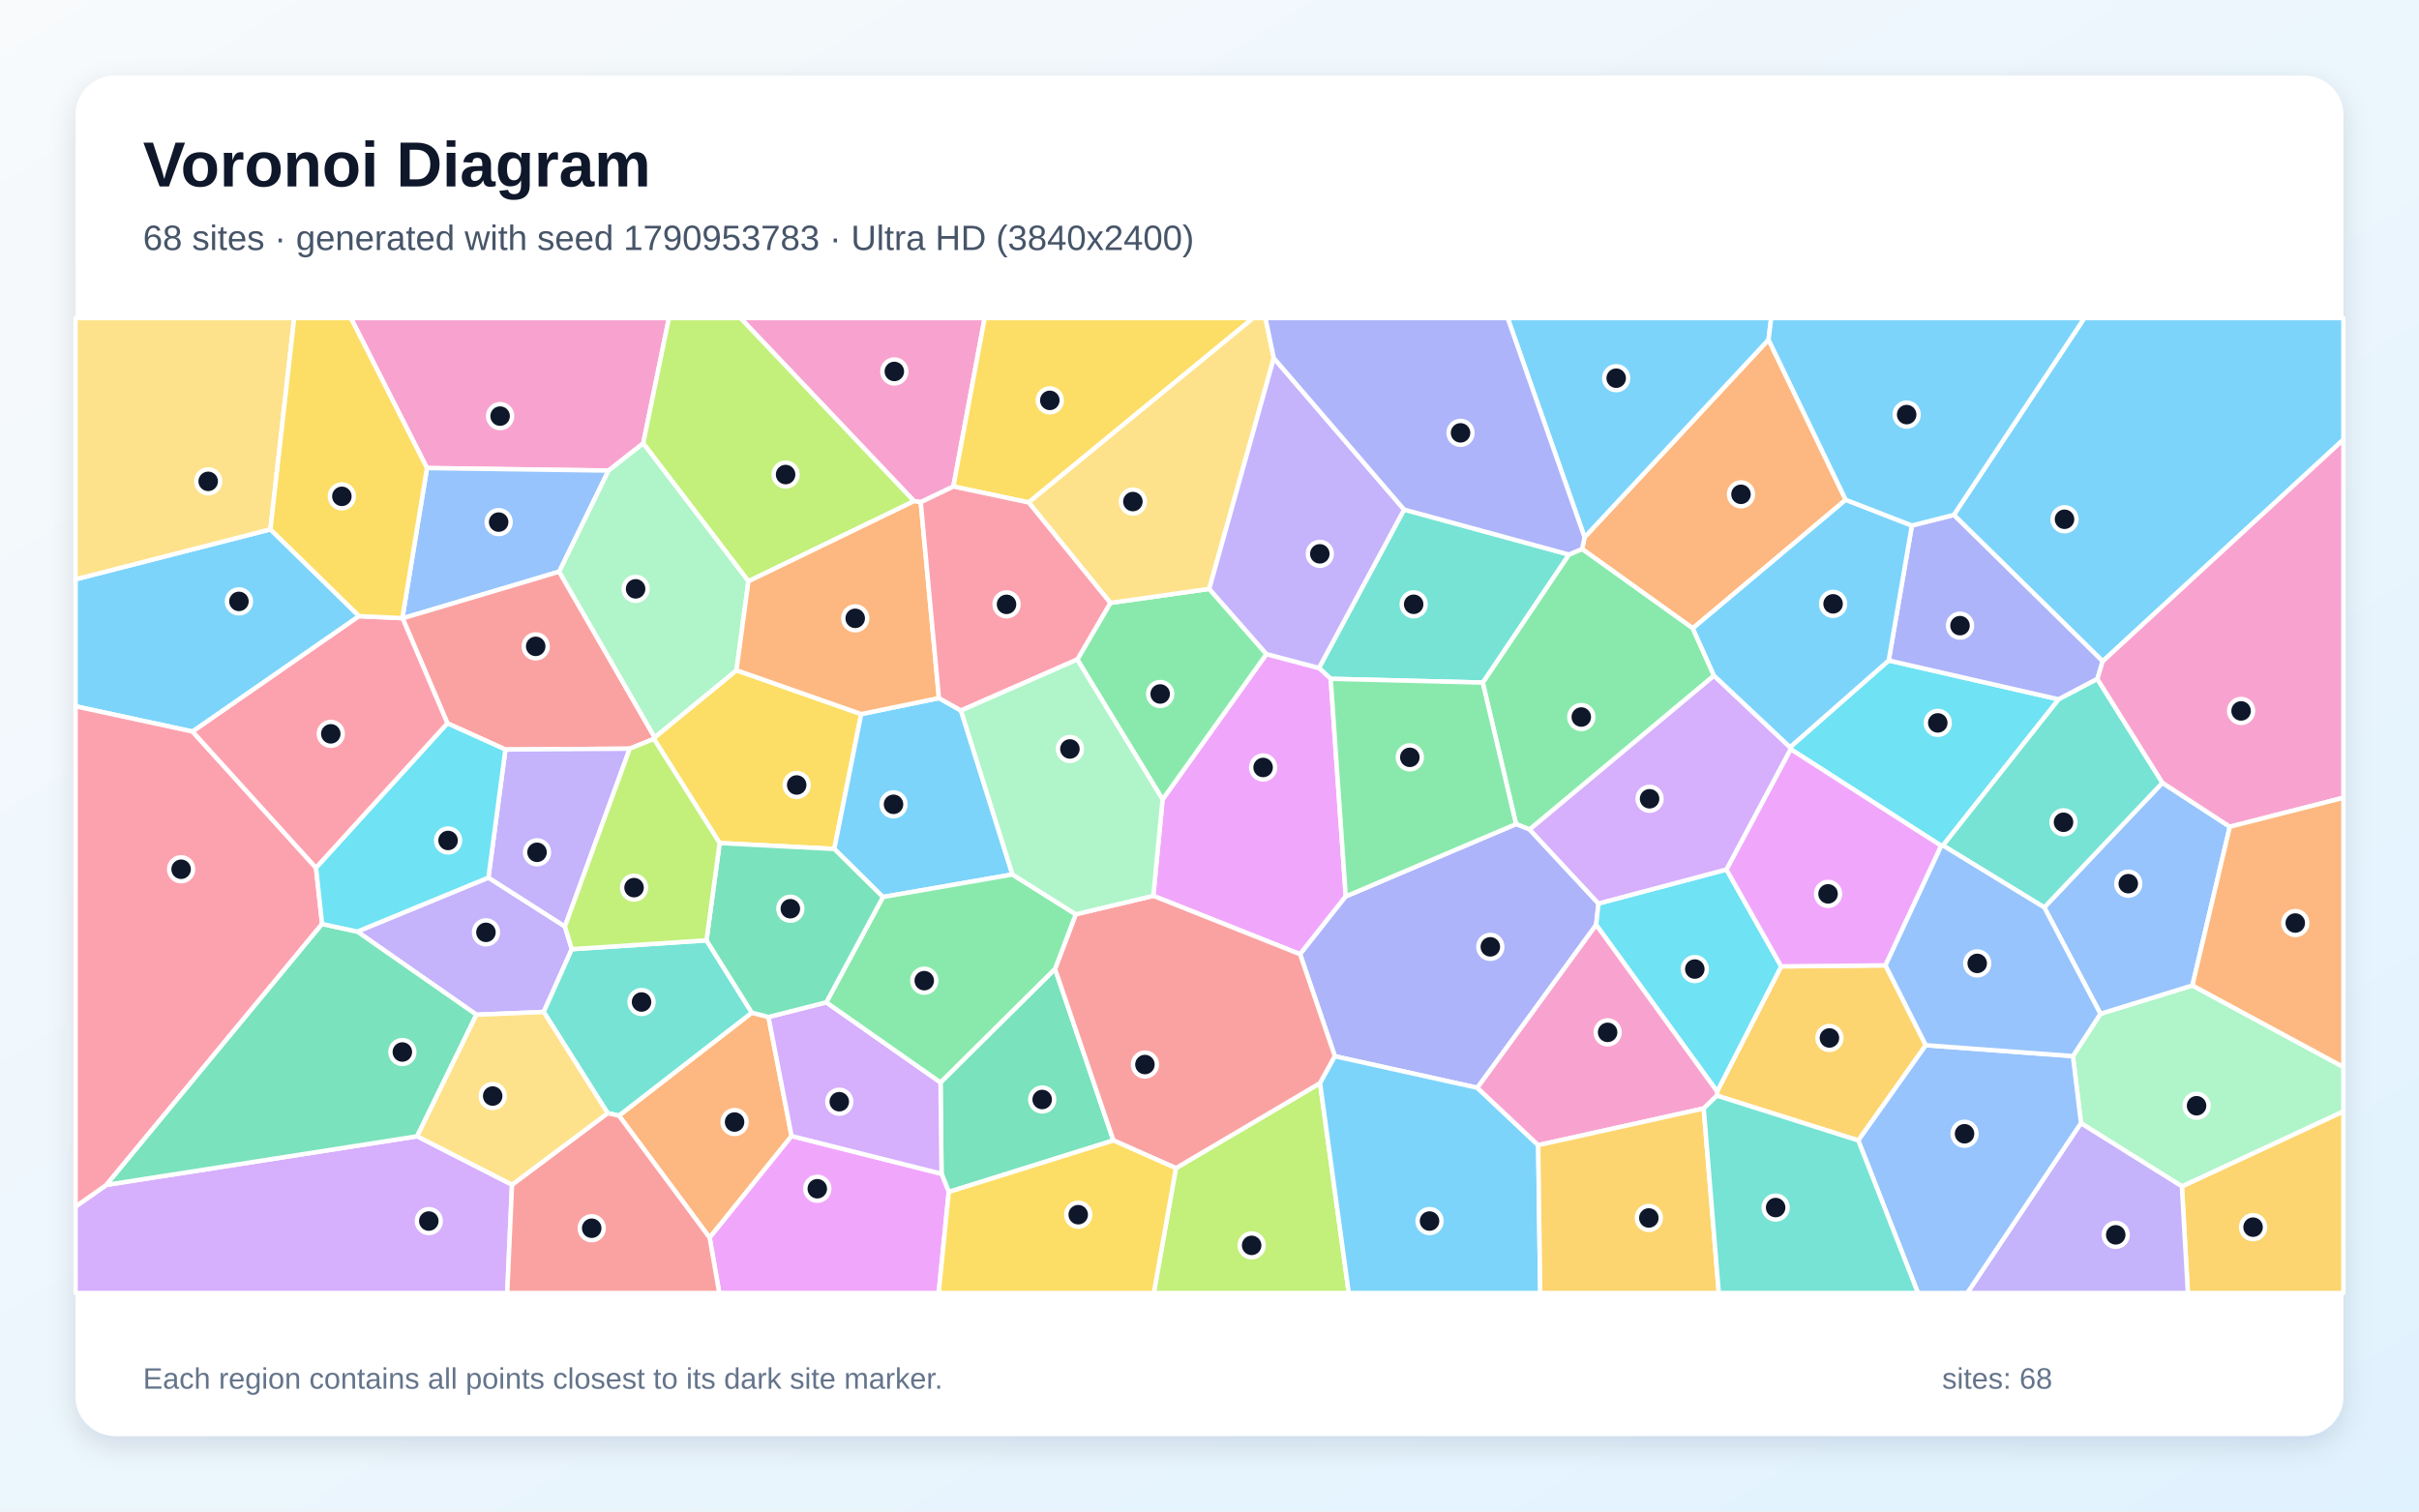
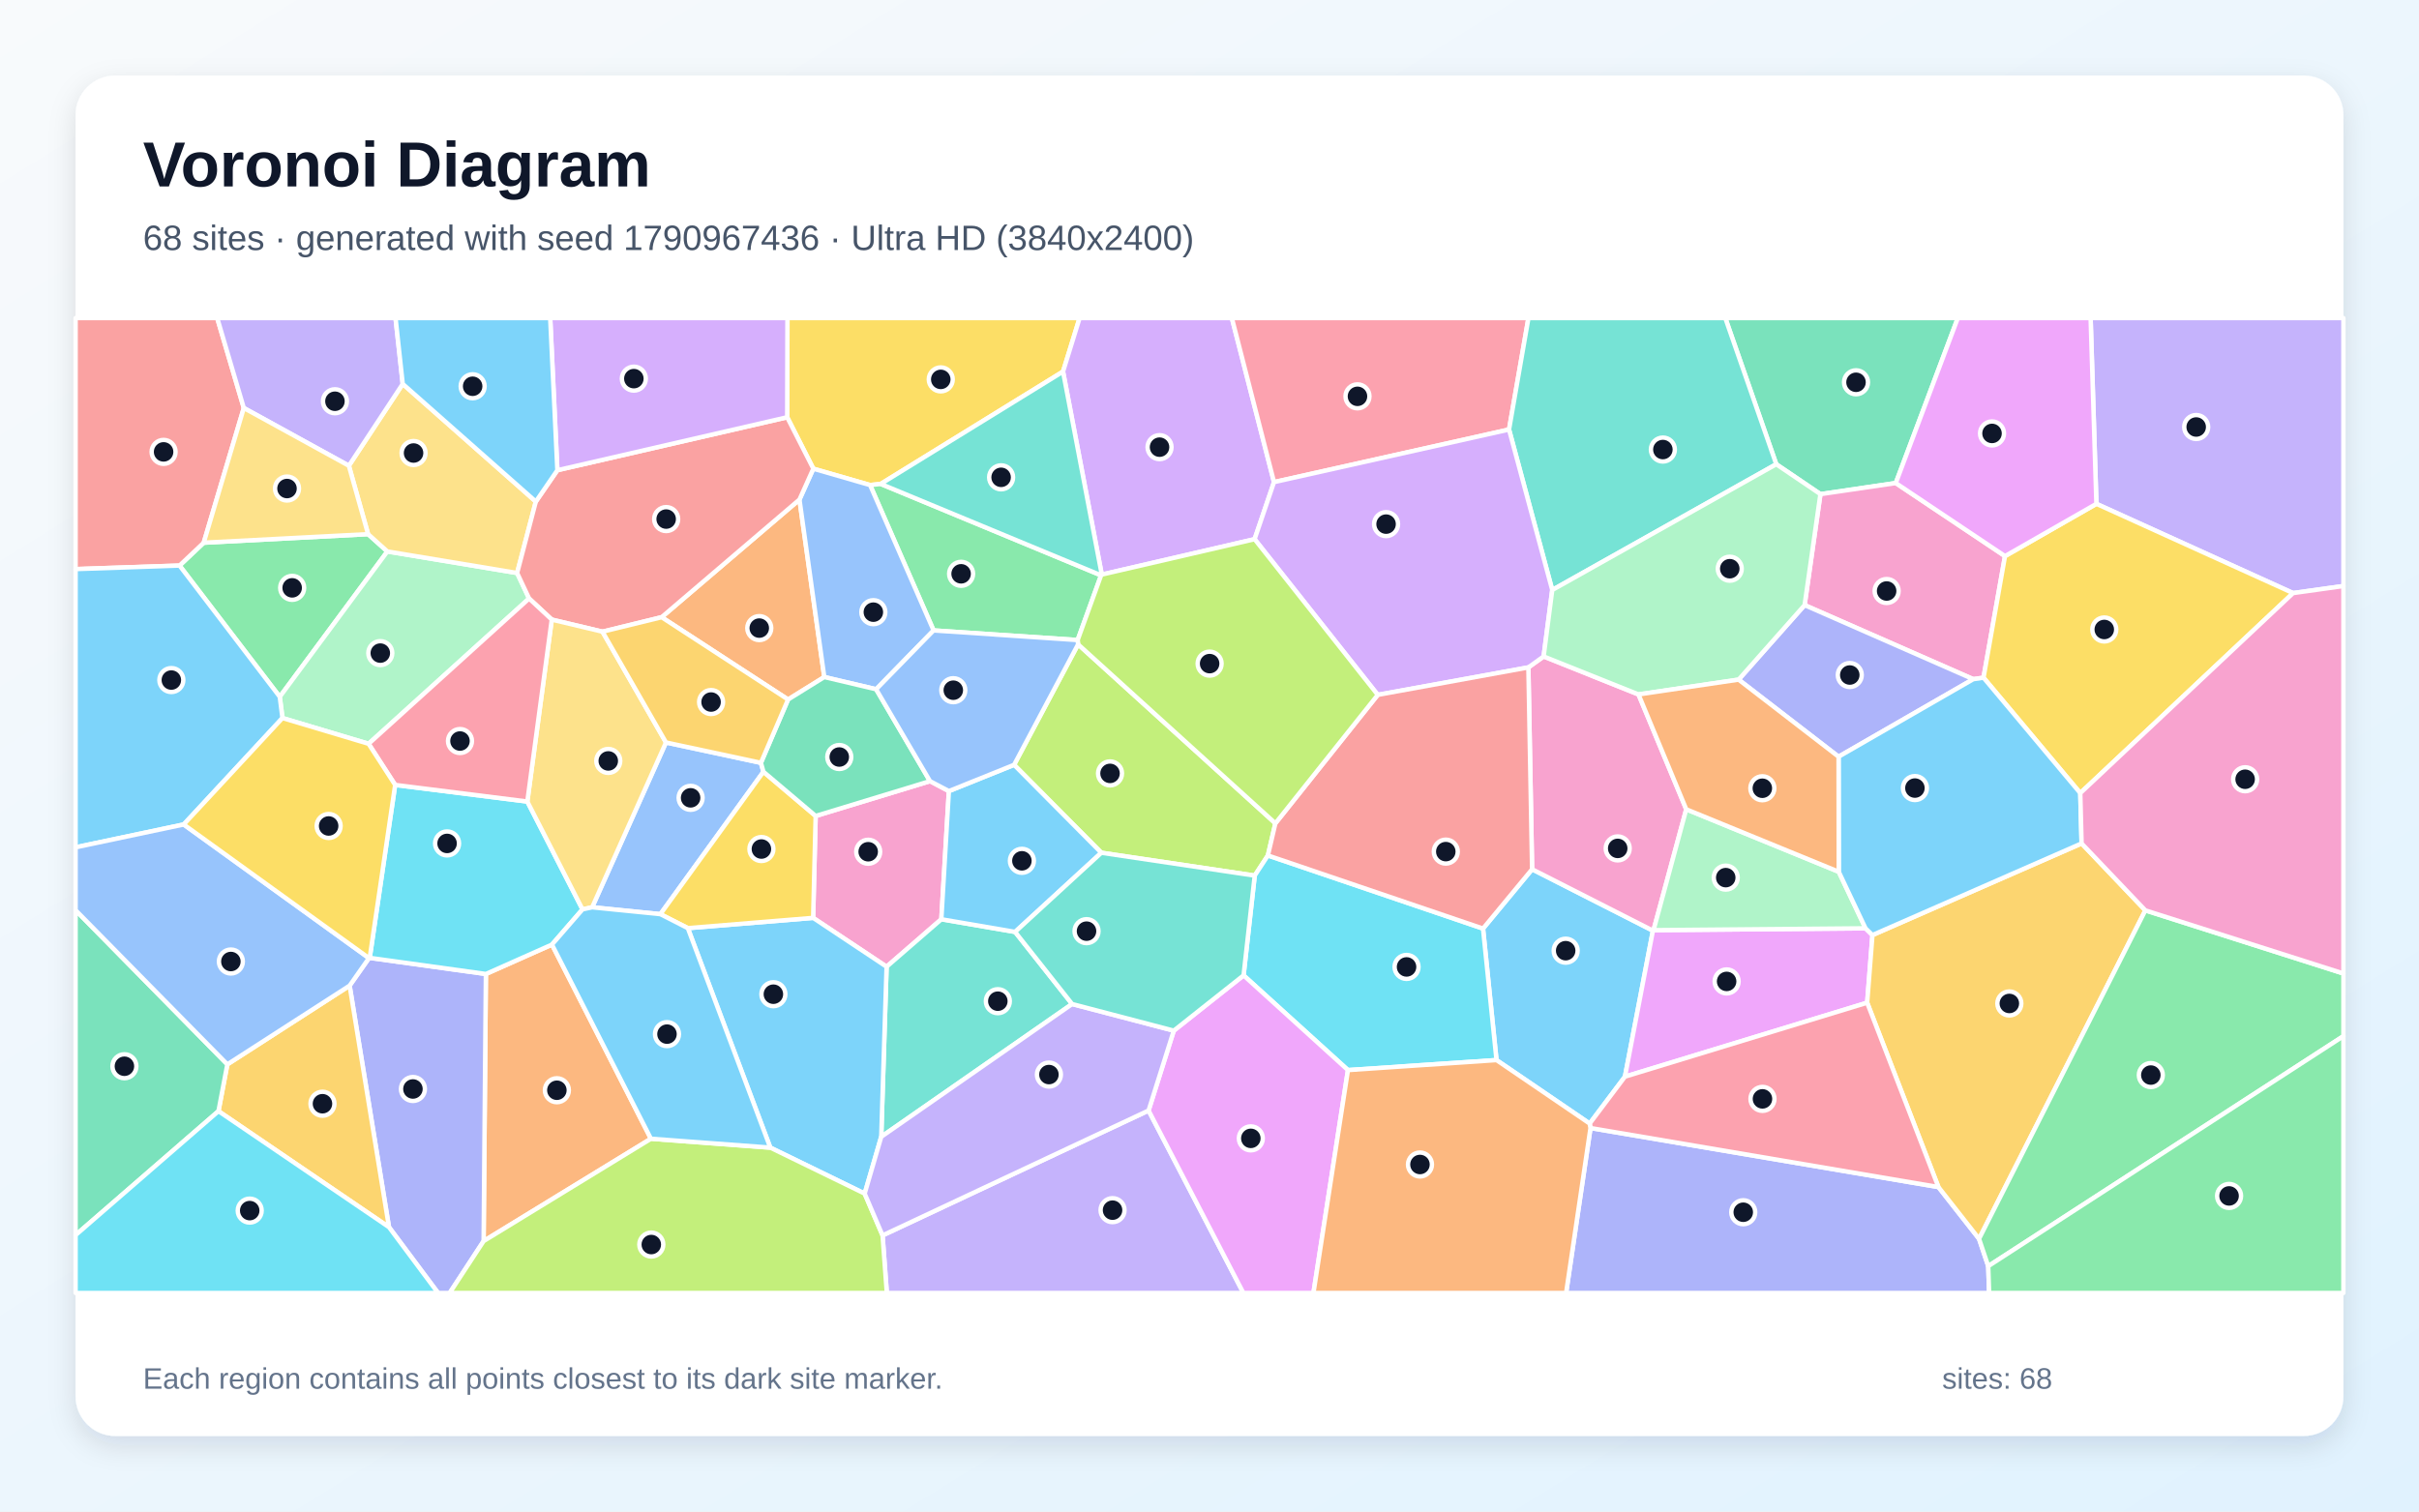
<svg xmlns="http://www.w3.org/2000/svg" width="3840" height="2400" viewBox="0 0 3840 2400" role="img" aria-labelledby="title description">
  <defs>
    <linearGradient id="background" x1="0" y1="0" x2="1" y2="1">
      <stop stop-color="#F8FAFC" />
      <stop offset="1" stop-color="#E0F2FE" />
    </linearGradient>
    <filter id="shadow" x="-5%" y="-5%" width="110%" height="110%">
      <feDropShadow dx="0" dy="15" stdDeviation="22" flood-color="#0F172A" flood-opacity=".12" />
    </filter>
  </defs>
  <rect width="3840" height="2400" fill="url(#background)" />
  <rect x="120" y="120" width="3600" height="2160" rx="63" fill="#FFFFFF" filter="url(#shadow)" />
  <g font-family="Arial, sans-serif">
    <text x="227" y="296" font-size="101" font-weight="700" fill="#0F172A">Voronoi Diagram</text>
-     <text x="227" y="397" font-size="56" fill="#475569">68 sites · generated with seed 1790953783 · Ultra HD (3840x2400)</text>
+     <text x="227" y="397" font-size="56" fill="#475569">68 sites · generated with seed 1790967436 · Ultra HD (3840x2400)</text>
  </g>
  <g stroke="#FFFFFF" stroke-width="7" stroke-linejoin="round">
-     <polygon points="429.3,840.5 570.1,978.3 305.7,1161.6 120.0,1121.5 120.0,919.8" fill="#38BDF8" fill-opacity="0.65" />
-     <polygon points="907.7,1507.1 863.1,1606.8 756.3,1611.2 567.2,1479.2 775.3,1393.5 896.8,1471.0" fill="#A78BFA" fill-opacity="0.65" />
-     <polygon points="1021.1,704.0 966.0,747.2 677.8,743.2 557.0,505.0 1061.9,505.0" fill="#F472B6" fill-opacity="0.65" />
-     <polygon points="2929.9,793.6 2687.2,997.7 2511.4,871.7 2515.4,853.1 2807.4,539.3" fill="#FB923C" fill-opacity="0.65" />
-     <polygon points="1169.1,1064.2 1367.1,1133.8 1324.4,1348.0 1142.4,1338.6 1038.0,1173.2 1039.2,1170.8" fill="#FACC15" fill-opacity="0.65" />
-     <polygon points="2720.9,1072.8 2428.2,1317.1 2406.6,1308.5 2353.7,1083.8 2490.5,880.5 2511.4,871.7 2687.2,997.7" fill="#4ADE80" fill-opacity="0.65" />
-     <polygon points="2228.9,809.1 2490.5,880.5 2353.7,1083.8 2112.4,1077.8 2093.7,1060.6" fill="#2DD4BF" fill-opacity="0.65" />
-     <polygon points="887.7,907.7 639.1,981.8 638.7,981.5 677.8,743.2 966.0,747.2" fill="#60A5FA" fill-opacity="0.65" />
-     <polygon points="2136.3,1423.3 2063.8,1515.1 1830.8,1422.4 1845.5,1269.3 2010.4,1038.5 2093.7,1060.6 2112.4,1077.8" fill="#E879F9" fill-opacity="0.65" />
-     <polygon points="1506.1,1892.6 1494.6,1863.7 1493.0,1718.7 1674.8,1538.4 1767.5,1810.8" fill="#34D399" fill-opacity="0.65" />
-     <polygon points="710.3,1148.6 639.1,981.8 887.7,907.7 1039.2,1170.8 1038.0,1173.2 999.7,1188.8 802.3,1190.1" fill="#F87171" fill-opacity="0.65" />
-     <polygon points="2537.5,1434.6 2533.8,1468.5 2345.2,1727.2 2119.0,1677.1 2063.8,1515.1 2136.3,1423.3 2406.6,1308.5 2428.2,1317.1" fill="#818CF8" fill-opacity="0.65" />
-     <polygon points="3463.6,1883.7 3720.0,1764.6 3720.0,2053.0 3473.1,2053.0" fill="#FBBF24" fill-opacity="0.65" />
-     <polygon points="1866.7,1854.8 2095.5,1719.8 2141.1,2053.0 1831.6,2053.0" fill="#A3E635" fill-opacity="0.65" />
-     <polygon points="120.0,1915.8 168.9,1881.4 662.2,1804.2 812.8,1881.1 805.2,2053.0 120.0,2053.0" fill="#C084FC" fill-opacity="0.65" />
-     <polygon points="511.3,1467.1 168.9,1881.4 120.0,1915.8 120.0,1121.5 305.7,1161.6 501.7,1378.0" fill="#FB7185" fill-opacity="0.65" />
-     <polygon points="2998.2,1048.7 3268.0,1110.4 3084.3,1342.5 3081.6,1343.0 2842.5,1189.5 2841.6,1186.4" fill="#22D3EE" fill-opacity="0.65" />
-     <polygon points="3303.5,1783.5 3290.6,1676.9 3334.3,1609.7 3480.3,1564.7 3720.0,1694.2 3720.0,1764.6 3463.6,1883.7" fill="#86EFAC" fill-opacity="0.65" />
-     <polygon points="429.3,840.5 120.0,919.8 120.0,505.0 467.0,505.0" fill="#FCD34D" fill-opacity="0.65" />
-     <polygon points="1490.5,1108.4 1525.5,1128.2 1607.2,1388.5 1401.6,1424.3 1324.4,1348.0 1367.1,1133.8" fill="#38BDF8" fill-opacity="0.65" />
-     <polygon points="3337.9,1050.0 3101.5,817.6 3308.8,505.0 3720.0,505.0 3720.0,698.0" fill="#38BDF8" fill-opacity="0.65" />
-     <polygon points="802.3,1190.1 999.7,1188.8 896.8,1471.0 775.3,1393.5" fill="#A78BFA" fill-opacity="0.65" />
-     <polygon points="1513.4,772.5 1461.6,797.4 1451.0,795.7 1175.4,505.0 1563.1,505.0" fill="#F472B6" fill-opacity="0.65" />
-     <polygon points="982.5,1771.4 1193.5,1607.9 1219.9,1614.8 1256.6,1803.8 1126.5,1965.2" fill="#FB923C" fill-opacity="0.65" />
-     <polygon points="1632.9,797.8 1513.4,772.5 1563.1,505.0 1989.4,505.0" fill="#FACC15" fill-opacity="0.65" />
-     <polygon points="2010.4,1038.5 1845.5,1269.3 1710.1,1047.2 1762.6,957.3 1919.6,935.0" fill="#4ADE80" fill-opacity="0.65" />
-     <polygon points="1121.5,1493.1 1193.5,1607.9 982.5,1771.4 964.6,1767.5 863.1,1606.8 907.7,1507.1" fill="#2DD4BF" fill-opacity="0.65" />
-     <polygon points="3480.3,1564.7 3334.3,1609.7 3245.1,1440.8 3432.7,1242.9 3539.7,1312.7" fill="#60A5FA" fill-opacity="0.65" />
-     <polygon points="1126.5,1965.2 1256.6,1803.8 1494.6,1863.7 1506.1,1892.6 1490.1,2053.0 1141.8,2053.0" fill="#E879F9" fill-opacity="0.65" />
-     <polygon points="662.2,1804.2 168.9,1881.4 511.3,1467.1 567.2,1479.2 756.3,1611.2" fill="#34D399" fill-opacity="0.65" />
-     <polygon points="2095.5,1719.8 1866.7,1854.8 1767.5,1810.8 1674.8,1538.4 1707.7,1451.7 1830.8,1422.4 2063.8,1515.1 2119.0,1677.1" fill="#F87171" fill-opacity="0.65" />
-     <polygon points="3035.0,834.4 3101.5,817.6 3337.9,1050.0 3329.4,1078.1 3268.0,1110.4 2998.2,1048.7" fill="#818CF8" fill-opacity="0.65" />
-     <polygon points="2725.6,1739.7 2725.8,1733.1 2827.5,1534.4 2993.1,1532.8 3057.1,1659.6 2949.9,1810.8" fill="#FBBF24" fill-opacity="0.65" />
-     <polygon points="1451.0,795.7 1188.1,923.0 1021.1,704.0 1061.9,505.0 1175.4,505.0" fill="#A3E635" fill-opacity="0.65" />
-     <polygon points="1256.6,1803.8 1219.9,1614.8 1311.7,1591.5 1493.0,1718.7 1494.6,1863.7" fill="#C084FC" fill-opacity="0.65" />
-     <polygon points="638.7,981.5 639.1,981.8 710.3,1148.6 501.7,1378.0 305.7,1161.6 570.1,978.3" fill="#FB7185" fill-opacity="0.65" />
-     <polygon points="2533.8,1468.5 2537.5,1434.6 2740.6,1380.6 2827.5,1534.4 2725.8,1733.1" fill="#22D3EE" fill-opacity="0.65" />
-     <polygon points="1188.1,923.0 1169.1,1064.2 1039.2,1170.8 887.7,907.7 966.0,747.2 1021.1,704.0" fill="#86EFAC" fill-opacity="0.65" />
-     <polygon points="2022.1,568.6 1919.6,935.0 1762.6,957.3 1632.9,797.8 1989.4,505.0 2008.8,505.0" fill="#FCD34D" fill-opacity="0.65" />
-     <polygon points="2095.5,1719.8 2119.0,1677.1 2345.2,1727.2 2441.8,1818.3 2445.0,2053.0 2141.1,2053.0" fill="#38BDF8" fill-opacity="0.65" />
-     <polygon points="2807.4,539.3 2515.4,853.1 2393.3,505.0 2811.7,505.0" fill="#38BDF8" fill-opacity="0.65" />
-     <polygon points="2228.9,809.1 2093.7,1060.6 2010.4,1038.5 1919.6,935.0 2022.1,568.6" fill="#A78BFA" fill-opacity="0.65" />
-     <polygon points="2704.5,1760.0 2441.8,1818.3 2345.2,1727.2 2533.8,1468.5 2725.8,1733.1 2725.6,1739.7" fill="#F472B6" fill-opacity="0.65" />
-     <polygon points="1188.1,923.0 1451.0,795.7 1461.6,797.4 1490.5,1108.4 1367.1,1133.8 1169.1,1064.2" fill="#FB923C" fill-opacity="0.65" />
-     <polygon points="1506.1,1892.6 1767.5,1810.8 1866.7,1854.8 1831.6,2053.0 1490.1,2053.0" fill="#FACC15" fill-opacity="0.65" />
-     <polygon points="1311.7,1591.5 1401.6,1424.3 1607.2,1388.5 1707.7,1451.7 1674.8,1538.4 1493.0,1718.7" fill="#4ADE80" fill-opacity="0.65" />
-     <polygon points="3432.7,1242.9 3245.1,1440.8 3084.3,1342.5 3268.0,1110.4 3329.4,1078.1" fill="#2DD4BF" fill-opacity="0.65" />
-     <polygon points="2949.9,1810.8 3057.1,1659.6 3290.6,1676.9 3303.5,1783.5 3123.2,2053.0 3044.6,2053.0" fill="#60A5FA" fill-opacity="0.65" />
-     <polygon points="2993.1,1532.8 2827.5,1534.4 2740.6,1380.6 2842.5,1189.5 3081.6,1343.0" fill="#E879F9" fill-opacity="0.65" />
-     <polygon points="1311.7,1591.5 1219.9,1614.8 1193.5,1607.9 1121.5,1493.1 1142.4,1338.6 1324.4,1348.0 1401.6,1424.3" fill="#34D399" fill-opacity="0.65" />
-     <polygon points="812.8,1881.1 964.6,1767.5 982.5,1771.4 1126.5,1965.2 1141.8,2053.0 805.2,2053.0" fill="#F87171" fill-opacity="0.65" />
-     <polygon points="2490.5,880.5 2228.9,809.1 2022.1,568.6 2008.8,505.0 2393.3,505.0 2515.4,853.1 2511.4,871.7" fill="#818CF8" fill-opacity="0.65" />
-     <polygon points="2441.8,1818.3 2704.5,1760.0 2728.5,2053.0 2445.0,2053.0" fill="#FBBF24" fill-opacity="0.65" />
-     <polygon points="1121.5,1493.1 907.7,1507.1 896.8,1471.0 999.7,1188.8 1038.0,1173.2 1142.4,1338.6" fill="#A3E635" fill-opacity="0.65" />
-     <polygon points="2841.6,1186.4 2842.5,1189.5 2740.6,1380.6 2537.5,1434.6 2428.2,1317.1 2720.9,1072.8" fill="#C084FC" fill-opacity="0.65" />
-     <polygon points="1461.6,797.4 1513.4,772.5 1632.9,797.8 1762.6,957.3 1710.1,1047.2 1525.5,1128.2 1490.5,1108.4" fill="#FB7185" fill-opacity="0.65" />
-     <polygon points="710.3,1148.6 802.3,1190.1 775.3,1393.5 567.2,1479.2 511.3,1467.1 501.7,1378.0" fill="#22D3EE" fill-opacity="0.65" />
-     <polygon points="1707.7,1451.7 1607.2,1388.5 1525.5,1128.2 1710.1,1047.2 1845.5,1269.3 1830.8,1422.4" fill="#86EFAC" fill-opacity="0.65" />
-     <polygon points="964.6,1767.5 812.8,1881.1 662.2,1804.2 756.3,1611.2 863.1,1606.8" fill="#FCD34D" fill-opacity="0.65" />
-     <polygon points="3035.0,834.4 2998.2,1048.7 2841.6,1186.4 2720.9,1072.8 2687.2,997.7 2929.9,793.6" fill="#38BDF8" fill-opacity="0.65" />
-     <polygon points="3101.5,817.6 3035.0,834.4 2929.9,793.6 2807.4,539.3 2811.7,505.0 3308.8,505.0" fill="#38BDF8" fill-opacity="0.65" />
-     <polygon points="3303.5,1783.5 3463.6,1883.7 3473.1,2053.0 3123.2,2053.0" fill="#A78BFA" fill-opacity="0.65" />
-     <polygon points="3539.7,1312.7 3432.7,1242.9 3329.4,1078.1 3337.9,1050.0 3720.0,698.0 3720.0,1266.7" fill="#F472B6" fill-opacity="0.65" />
-     <polygon points="3480.3,1564.7 3539.7,1312.7 3720.0,1266.7 3720.0,1694.2" fill="#FB923C" fill-opacity="0.65" />
-     <polygon points="677.8,743.2 638.7,981.5 570.1,978.3 429.3,840.5 467.0,505.0 557.0,505.0" fill="#FACC15" fill-opacity="0.65" />
-     <polygon points="2136.3,1423.3 2112.4,1077.8 2353.7,1083.8 2406.6,1308.5" fill="#4ADE80" fill-opacity="0.65" />
-     <polygon points="2704.5,1760.0 2725.6,1739.7 2949.9,1810.8 3044.6,2053.0 2728.5,2053.0" fill="#2DD4BF" fill-opacity="0.65" />
-     <polygon points="3057.1,1659.6 2993.1,1532.8 3081.6,1343.0 3084.3,1342.5 3245.1,1440.8 3334.3,1609.7 3290.6,1676.9" fill="#60A5FA" fill-opacity="0.65" />
+     <polygon points="2523.5,1784.0 2375.6,1683.2 2354.2,1474.4 2432.1,1380.2 2623.9,1477.7 2579.5,1709.5" fill="#38BDF8" fill-opacity="0.65" />
+     <polygon points="3640.1,941.7 3327.9,800.0 3318.7,505.0 3720.0,505.0 3720.0,930.5" fill="#A78BFA" fill-opacity="0.65" />
+     <polygon points="1294.8,1295.6 1476.3,1240.3 1506.3,1256.1 1494.3,1459.6 1407.4,1535.0 1290.8,1457.4" fill="#F472B6" fill-opacity="0.65" />
+     <polygon points="1033.3,1808.1 767.7,1970.6 771.3,1546.5 876.2,1499.8" fill="#FB923C" fill-opacity="0.65" />
+     <polygon points="1687.5,590.0 1398.1,768.4 1381.2,770.2 1291.1,744.2 1249.6,662.5 1250.0,505.0 1713.8,505.0" fill="#FACC15" fill-opacity="0.65" />
+     <polygon points="584.3,848.1 614.9,875.6 444.1,1106.4 285.0,898.0 323.4,861.7" fill="#4ADE80" fill-opacity="0.65" />
+     <polygon points="1611.4,1479.7 1701.9,1594.2 1398.9,1805.0 1407.4,1535.0 1494.3,1459.6" fill="#2DD4BF" fill-opacity="0.65" />
+     <polygon points="1207.9,1211.2 1211.9,1225.4 1048.3,1451.5 940.0,1440.6 1057.2,1178.9" fill="#60A5FA" fill-opacity="0.65" />
+     <polygon points="2961.4,1474.0 2972.4,1484.7 2964.0,1592.1 2579.5,1709.5 2623.9,1477.7 2624.9,1476.9" fill="#E879F9" fill-opacity="0.65" />
+     <polygon points="3009.4,767.0 2889.8,784.6 2819.7,737.1 2738.8,505.0 3107.9,505.0" fill="#34D399" fill-opacity="0.65" />
+     <polygon points="387.0,647.8 323.4,861.7 285.0,898.0 120.0,903.6 120.0,505.0 344.8,505.0" fill="#F87171" fill-opacity="0.65" />
+     <polygon points="617.5,1948.5 555.0,1565.0 585.7,1521.3 586.9,1520.9 771.3,1546.5 767.7,1970.6 713.8,2053.0 695.4,2053.0" fill="#818CF8" fill-opacity="0.65" />
+     <polygon points="346.8,1764.3 360.9,1690.0 555.0,1565.0 617.5,1948.5" fill="#FBBF24" fill-opacity="0.65" />
+     <polygon points="1711.4,1023.1 2024.6,1307.3 2012.7,1358.3 1991.8,1390.3 1748.3,1354.0 1609.8,1214.4" fill="#A3E635" fill-opacity="0.65" />
+     <polygon points="2022.4,765.5 1991.6,856.1 1749.0,912.3 1687.5,590.0 1713.8,505.0 1955.5,505.0" fill="#C084FC" fill-opacity="0.65" />
+     <polygon points="2395.5,682.0 2022.4,765.5 1955.5,505.0 2426.3,505.0" fill="#FB7185" fill-opacity="0.65" />
+     <polygon points="2139.8,1699.1 1974.1,1548.7 1991.8,1390.3 2012.7,1358.3 2354.2,1474.4 2375.6,1683.2" fill="#22D3EE" fill-opacity="0.65" />
+     <polygon points="820.9,909.8 839.9,950.3 585.1,1181.0 448.4,1140.1 444.1,1106.4 614.9,875.6" fill="#86EFAC" fill-opacity="0.65" />
+     <polygon points="850.6,796.4 820.9,909.8 614.9,875.6 584.3,848.1 553.8,739.5 639.3,609.6" fill="#FCD34D" fill-opacity="0.65" />
+     <polygon points="1372.6,1895.2 1222.8,1822.2 1091.9,1473.7 1290.8,1457.4 1407.4,1535.0 1398.9,1805.0" fill="#38BDF8" fill-opacity="0.65" />
+     <polygon points="285.0,898.0 444.1,1106.4 448.4,1140.1 291.6,1309.1 120.0,1345.4 120.0,903.6" fill="#38BDF8" fill-opacity="0.65" />
+     <polygon points="1401.0,1961.6 1823.3,1763.3 1973.8,2053.0 1407.8,2053.0" fill="#A78BFA" fill-opacity="0.65" />
+     <polygon points="2426.2,1059.7 2450.4,1042.3 2601.0,1102.6 2676.8,1285.0 2624.9,1476.9 2623.9,1477.7 2432.1,1380.2" fill="#F472B6" fill-opacity="0.65" />
+     <polygon points="1050.3,980.0 1269.1,793.2 1308.5,1075.0 1251.0,1110.7" fill="#FB923C" fill-opacity="0.65" />
+     <polygon points="1091.9,1473.7 1048.3,1451.5 1211.9,1225.4 1294.8,1295.6 1290.8,1457.4" fill="#FACC15" fill-opacity="0.65" />
+     <polygon points="1747.9,913.5 1710.7,1016.3 1482.0,1001.0 1381.2,770.2 1398.1,768.4" fill="#4ADE80" fill-opacity="0.65" />
+     <polygon points="2819.7,737.1 2464.1,936.8 2395.5,682.0 2426.3,505.0 2738.8,505.0" fill="#2DD4BF" fill-opacity="0.65" />
+     <polygon points="1482.0,1001.0 1390.8,1094.4 1308.5,1075.0 1269.1,793.2 1291.1,744.2 1381.2,770.2" fill="#60A5FA" fill-opacity="0.65" />
+     <polygon points="1823.3,1763.3 1863.3,1636.5 1974.1,1548.7 2139.8,1699.1 2085.0,2053.0 1973.8,2053.0" fill="#E879F9" fill-opacity="0.65" />
+     <polygon points="120.0,1961.1 120.0,1445.2 360.9,1690.0 346.8,1764.3" fill="#34D399" fill-opacity="0.65" />
+     <polygon points="884.8,746.6 1249.6,662.5 1291.1,744.2 1269.1,793.2 1050.3,980.0 956.4,1003.0 875.9,983.8 839.9,950.3 820.9,909.8 850.6,796.4" fill="#F87171" fill-opacity="0.65" />
+     <polygon points="2524.8,1791.1 3077.1,1884.8 3141.6,1967.0 3156.2,2010.4 3157.6,2053.0 2486.1,2053.0" fill="#818CF8" fill-opacity="0.65" />
+     <polygon points="3405.6,1445.5 3141.6,1967.0 3077.1,1884.8 2964.0,1592.1 2972.4,1484.7 3304.4,1339.2" fill="#FBBF24" fill-opacity="0.65" />
+     <polygon points="767.7,1970.6 1033.3,1808.1 1222.8,1822.2 1372.6,1895.2 1401.0,1961.6 1407.8,2053.0 713.8,2053.0" fill="#A3E635" fill-opacity="0.65" />
+     <polygon points="2464.1,936.8 2450.4,1042.3 2426.2,1059.7 2187.1,1103.3 1991.6,856.1 2022.4,765.5 2395.5,682.0" fill="#C084FC" fill-opacity="0.65" />
+     <polygon points="3077.1,1884.8 2524.8,1791.1 2523.5,1784.0 2579.5,1709.5 2964.0,1592.1" fill="#FB7185" fill-opacity="0.65" />
+     <polygon points="627.3,1246.3 837.1,1272.7 924.7,1443.9 876.2,1499.8 771.3,1546.5 586.9,1520.9" fill="#22D3EE" fill-opacity="0.65" />
+     <polygon points="2918.9,1384.2 2961.4,1474.0 2624.9,1476.9 2676.8,1285.0" fill="#86EFAC" fill-opacity="0.65" />
+     <polygon points="875.9,983.8 956.4,1003.0 1057.2,1178.9 940.0,1440.6 924.7,1443.9 837.1,1272.7" fill="#FCD34D" fill-opacity="0.65" />
+     <polygon points="1033.3,1808.1 876.2,1499.8 924.7,1443.9 940.0,1440.6 1048.3,1451.5 1091.9,1473.7 1222.8,1822.2" fill="#38BDF8" fill-opacity="0.65" />
+     <polygon points="1609.8,1214.4 1748.3,1354.0 1611.4,1479.7 1494.3,1459.6 1506.3,1256.1" fill="#38BDF8" fill-opacity="0.65" />
+     <polygon points="639.3,609.6 553.8,739.5 387.0,647.8 344.8,505.0 627.9,505.0" fill="#A78BFA" fill-opacity="0.65" />
+     <polygon points="3182.8,883.0 3148.7,1076.0 3132.4,1078.4 2864.7,960.8 2889.8,784.6 3009.4,767.0" fill="#F472B6" fill-opacity="0.65" />
+     <polygon points="2139.8,1699.1 2375.6,1683.2 2523.5,1784.0 2524.8,1791.1 2486.1,2053.0 2085.0,2053.0" fill="#FB923C" fill-opacity="0.65" />
+     <polygon points="3302.3,1259.3 3148.7,1076.0 3182.8,883.0 3327.9,800.0 3640.1,941.7" fill="#FACC15" fill-opacity="0.65" />
+     <polygon points="3156.2,2010.4 3141.6,1967.0 3405.6,1445.5 3720.0,1545.7 3720.0,1645.2" fill="#4ADE80" fill-opacity="0.65" />
+     <polygon points="1749.0,912.3 1747.9,913.5 1398.1,768.4 1687.5,590.0" fill="#2DD4BF" fill-opacity="0.65" />
+     <polygon points="360.9,1690.0 120.0,1445.2 120.0,1345.4 291.6,1309.1 585.7,1521.3 555.0,1565.0" fill="#60A5FA" fill-opacity="0.65" />
+     <polygon points="3327.9,800.0 3182.8,883.0 3009.4,767.0 3107.9,505.0 3318.7,505.0" fill="#E879F9" fill-opacity="0.65" />
+     <polygon points="1390.8,1094.4 1476.3,1240.3 1294.8,1295.6 1211.9,1225.4 1207.9,1211.2 1251.0,1110.7 1308.5,1075.0" fill="#34D399" fill-opacity="0.65" />
+     <polygon points="2012.7,1358.3 2024.6,1307.3 2187.1,1103.3 2426.2,1059.7 2432.1,1380.2 2354.2,1474.4" fill="#F87171" fill-opacity="0.65" />
+     <polygon points="2759.9,1079.1 2864.7,960.8 3132.4,1078.4 2918.6,1201.5" fill="#818CF8" fill-opacity="0.65" />
+     <polygon points="1207.9,1211.2 1057.2,1178.9 956.4,1003.0 1050.3,980.0 1251.0,1110.7" fill="#FBBF24" fill-opacity="0.65" />
+     <polygon points="2187.1,1103.3 2024.6,1307.3 1711.4,1023.1 1710.7,1016.3 1747.9,913.5 1749.0,912.3 1991.6,856.1" fill="#A3E635" fill-opacity="0.65" />
+     <polygon points="1249.6,662.5 884.8,746.6 873.4,505.0 1250.0,505.0" fill="#C084FC" fill-opacity="0.65" />
+     <polygon points="837.1,1272.7 627.3,1246.3 585.1,1181.0 839.9,950.3 875.9,983.8" fill="#FB7185" fill-opacity="0.65" />
+     <polygon points="120.0,1961.1 346.8,1764.3 617.5,1948.5 695.4,2053.0 120.0,2053.0" fill="#22D3EE" fill-opacity="0.65" />
+     <polygon points="2864.7,960.8 2759.9,1079.1 2601.0,1102.6 2450.4,1042.3 2464.1,936.8 2819.7,737.1 2889.8,784.6" fill="#86EFAC" fill-opacity="0.65" />
+     <polygon points="553.8,739.5 584.3,848.1 323.4,861.7 387.0,647.8" fill="#FCD34D" fill-opacity="0.65" />
+     <polygon points="884.8,746.6 850.6,796.4 639.3,609.6 627.9,505.0 873.4,505.0" fill="#38BDF8" fill-opacity="0.65" />
+     <polygon points="3302.3,1259.3 3304.4,1339.2 2972.4,1484.7 2961.4,1474.0 2918.9,1384.2 2918.6,1201.5 3132.4,1078.4 3148.7,1076.0" fill="#38BDF8" fill-opacity="0.65" />
+     <polygon points="1863.3,1636.5 1823.3,1763.3 1401.0,1961.6 1372.6,1895.2 1398.9,1805.0 1701.9,1594.2" fill="#A78BFA" fill-opacity="0.65" />
+     <polygon points="3405.6,1445.5 3304.4,1339.2 3302.3,1259.3 3640.1,941.7 3720.0,930.5 3720.0,1545.7" fill="#F472B6" fill-opacity="0.65" />
+     <polygon points="2759.9,1079.1 2918.6,1201.5 2918.9,1384.2 2676.8,1285.0 2601.0,1102.6" fill="#FB923C" fill-opacity="0.65" />
+     <polygon points="291.6,1309.1 448.4,1140.1 585.1,1181.0 627.3,1246.3 586.9,1520.9 585.7,1521.3" fill="#FACC15" fill-opacity="0.65" />
+     <polygon points="3156.2,2010.4 3720.0,1645.2 3720.0,2053.0 3157.6,2053.0" fill="#4ADE80" fill-opacity="0.65" />
+     <polygon points="1974.1,1548.7 1863.3,1636.5 1701.9,1594.2 1611.4,1479.7 1748.3,1354.0 1991.8,1390.3" fill="#2DD4BF" fill-opacity="0.65" />
+     <polygon points="1390.8,1094.4 1482.0,1001.0 1710.7,1016.3 1711.4,1023.1 1609.8,1214.4 1506.3,1256.1 1476.3,1240.3" fill="#60A5FA" fill-opacity="0.65" />
  </g>
  <g>
-     <circle cx="379.3" cy="954.9" r="19" fill="#0F172A" stroke="#FFFFFF" stroke-width="7" />
-     <circle cx="771.4" cy="1480.4" r="19" fill="#0F172A" stroke="#FFFFFF" stroke-width="7" />
-     <circle cx="793.9" cy="660.7" r="19" fill="#0F172A" stroke="#FFFFFF" stroke-width="7" />
-     <circle cx="2763.7" cy="784.9" r="19" fill="#0F172A" stroke="#FFFFFF" stroke-width="7" />
-     <circle cx="1264.7" cy="1246.4" r="19" fill="#0F172A" stroke="#FFFFFF" stroke-width="7" />
-     <circle cx="2510.2" cy="1138.5" r="19" fill="#0F172A" stroke="#FFFFFF" stroke-width="7" />
-     <circle cx="2244.1" cy="959.5" r="19" fill="#0F172A" stroke="#FFFFFF" stroke-width="7" />
-     <circle cx="791.6" cy="829.0" r="19" fill="#0F172A" stroke="#FFFFFF" stroke-width="7" />
-     <circle cx="2005.1" cy="1218.6" r="19" fill="#0F172A" stroke="#FFFFFF" stroke-width="7" />
-     <circle cx="1654.4" cy="1745.8" r="19" fill="#0F172A" stroke="#FFFFFF" stroke-width="7" />
-     <circle cx="850.4" cy="1026.3" r="19" fill="#0F172A" stroke="#FFFFFF" stroke-width="7" />
-     <circle cx="2365.8" cy="1503.4" r="19" fill="#0F172A" stroke="#FFFFFF" stroke-width="7" />
-     <circle cx="3576.6" cy="1948.5" r="19" fill="#0F172A" stroke="#FFFFFF" stroke-width="7" />
-     <circle cx="1986.9" cy="1977.4" r="19" fill="#0F172A" stroke="#FFFFFF" stroke-width="7" />
-     <circle cx="680.7" cy="1938.8" r="19" fill="#0F172A" stroke="#FFFFFF" stroke-width="7" />
-     <circle cx="287.5" cy="1380.2" r="19" fill="#0F172A" stroke="#FFFFFF" stroke-width="7" />
-     <circle cx="3076.1" cy="1147.8" r="19" fill="#0F172A" stroke="#FFFFFF" stroke-width="7" />
-     <circle cx="3486.9" cy="1755.7" r="19" fill="#0F172A" stroke="#FFFFFF" stroke-width="7" />
-     <circle cx="330.5" cy="764.3" r="19" fill="#0F172A" stroke="#FFFFFF" stroke-width="7" />
-     <circle cx="1418.4" cy="1277.1" r="19" fill="#0F172A" stroke="#FFFFFF" stroke-width="7" />
-     <circle cx="3277.3" cy="824.5" r="19" fill="#0F172A" stroke="#FFFFFF" stroke-width="7" />
-     <circle cx="852.5" cy="1353.3" r="19" fill="#0F172A" stroke="#FFFFFF" stroke-width="7" />
-     <circle cx="1419.7" cy="589.8" r="19" fill="#0F172A" stroke="#FFFFFF" stroke-width="7" />
-     <circle cx="1166.1" cy="1781.6" r="19" fill="#0F172A" stroke="#FFFFFF" stroke-width="7" />
-     <circle cx="1666.5" cy="635.7" r="19" fill="#0F172A" stroke="#FFFFFF" stroke-width="7" />
-     <circle cx="1841.7" cy="1101.9" r="19" fill="#0F172A" stroke="#FFFFFF" stroke-width="7" />
-     <circle cx="1018.4" cy="1591.0" r="19" fill="#0F172A" stroke="#FFFFFF" stroke-width="7" />
-     <circle cx="3378.5" cy="1403.1" r="19" fill="#0F172A" stroke="#FFFFFF" stroke-width="7" />
-     <circle cx="1297.4" cy="1887.5" r="19" fill="#0F172A" stroke="#FFFFFF" stroke-width="7" />
-     <circle cx="638.7" cy="1670.4" r="19" fill="#0F172A" stroke="#FFFFFF" stroke-width="7" />
-     <circle cx="1817.5" cy="1690.3" r="19" fill="#0F172A" stroke="#FFFFFF" stroke-width="7" />
-     <circle cx="3111.4" cy="993.4" r="19" fill="#0F172A" stroke="#FFFFFF" stroke-width="7" />
-     <circle cx="2904.1" cy="1648.1" r="19" fill="#0F172A" stroke="#FFFFFF" stroke-width="7" />
-     <circle cx="1247.1" cy="753.5" r="19" fill="#0F172A" stroke="#FFFFFF" stroke-width="7" />
-     <circle cx="1332.3" cy="1749.3" r="19" fill="#0F172A" stroke="#FFFFFF" stroke-width="7" />
-     <circle cx="525.1" cy="1165.2" r="19" fill="#0F172A" stroke="#FFFFFF" stroke-width="7" />
-     <circle cx="2690.4" cy="1538.7" r="19" fill="#0F172A" stroke="#FFFFFF" stroke-width="7" />
-     <circle cx="1009.0" cy="935.0" r="19" fill="#0F172A" stroke="#FFFFFF" stroke-width="7" />
-     <circle cx="1798.4" cy="796.4" r="19" fill="#0F172A" stroke="#FFFFFF" stroke-width="7" />
-     <circle cx="2269.3" cy="1938.8" r="19" fill="#0F172A" stroke="#FFFFFF" stroke-width="7" />
-     <circle cx="2565.6" cy="600.5" r="19" fill="#0F172A" stroke="#FFFFFF" stroke-width="7" />
-     <circle cx="2095.1" cy="879.4" r="19" fill="#0F172A" stroke="#FFFFFF" stroke-width="7" />
-     <circle cx="2552.0" cy="1639.2" r="19" fill="#0F172A" stroke="#FFFFFF" stroke-width="7" />
-     <circle cx="1357.6" cy="981.8" r="19" fill="#0F172A" stroke="#FFFFFF" stroke-width="7" />
-     <circle cx="1711.6" cy="1928.7" r="19" fill="#0F172A" stroke="#FFFFFF" stroke-width="7" />
-     <circle cx="1467.2" cy="1557.1" r="19" fill="#0F172A" stroke="#FFFFFF" stroke-width="7" />
-     <circle cx="3275.7" cy="1305.6" r="19" fill="#0F172A" stroke="#FFFFFF" stroke-width="7" />
-     <circle cx="3118.6" cy="1800.2" r="19" fill="#0F172A" stroke="#FFFFFF" stroke-width="7" />
-     <circle cx="2901.9" cy="1419.3" r="19" fill="#0F172A" stroke="#FFFFFF" stroke-width="7" />
-     <circle cx="1254.6" cy="1442.9" r="19" fill="#0F172A" stroke="#FFFFFF" stroke-width="7" />
-     <circle cx="939.3" cy="1950.2" r="19" fill="#0F172A" stroke="#FFFFFF" stroke-width="7" />
-     <circle cx="2318.5" cy="687.3" r="19" fill="#0F172A" stroke="#FFFFFF" stroke-width="7" />
-     <circle cx="2617.4" cy="1933.9" r="19" fill="#0F172A" stroke="#FFFFFF" stroke-width="7" />
-     <circle cx="1006.5" cy="1409.4" r="19" fill="#0F172A" stroke="#FFFFFF" stroke-width="7" />
-     <circle cx="2618.6" cy="1268.3" r="19" fill="#0F172A" stroke="#FFFFFF" stroke-width="7" />
-     <circle cx="1597.8" cy="959.6" r="19" fill="#0F172A" stroke="#FFFFFF" stroke-width="7" />
-     <circle cx="711.3" cy="1334.5" r="19" fill="#0F172A" stroke="#FFFFFF" stroke-width="7" />
-     <circle cx="1698.4" cy="1189.2" r="19" fill="#0F172A" stroke="#FFFFFF" stroke-width="7" />
-     <circle cx="782.1" cy="1740.3" r="19" fill="#0F172A" stroke="#FFFFFF" stroke-width="7" />
-     <circle cx="2909.9" cy="958.8" r="19" fill="#0F172A" stroke="#FFFFFF" stroke-width="7" />
-     <circle cx="3026.7" cy="658.3" r="19" fill="#0F172A" stroke="#FFFFFF" stroke-width="7" />
-     <circle cx="3358.6" cy="1960.7" r="19" fill="#0F172A" stroke="#FFFFFF" stroke-width="7" />
-     <circle cx="3557.6" cy="1128.8" r="19" fill="#0F172A" stroke="#FFFFFF" stroke-width="7" />
-     <circle cx="3643.6" cy="1465.6" r="19" fill="#0F172A" stroke="#FFFFFF" stroke-width="7" />
-     <circle cx="542.7" cy="788.1" r="19" fill="#0F172A" stroke="#FFFFFF" stroke-width="7" />
-     <circle cx="2238.0" cy="1202.5" r="19" fill="#0F172A" stroke="#FFFFFF" stroke-width="7" />
-     <circle cx="2818.7" cy="1917.4" r="19" fill="#0F172A" stroke="#FFFFFF" stroke-width="7" />
-     <circle cx="3138.7" cy="1529.7" r="19" fill="#0F172A" stroke="#FFFFFF" stroke-width="7" />
+     <circle cx="2485.4" cy="1509.5" r="19" fill="#0F172A" stroke="#FFFFFF" stroke-width="7" />
+     <circle cx="3486.3" cy="678.0" r="19" fill="#0F172A" stroke="#FFFFFF" stroke-width="7" />
+     <circle cx="1378.2" cy="1352.4" r="19" fill="#0F172A" stroke="#FFFFFF" stroke-width="7" />
+     <circle cx="884.0" cy="1731.1" r="19" fill="#0F172A" stroke="#FFFFFF" stroke-width="7" />
+     <circle cx="1493.4" cy="602.4" r="19" fill="#0F172A" stroke="#FFFFFF" stroke-width="7" />
+     <circle cx="463.8" cy="933.4" r="19" fill="#0F172A" stroke="#FFFFFF" stroke-width="7" />
+     <circle cx="1584.0" cy="1589.7" r="19" fill="#0F172A" stroke="#FFFFFF" stroke-width="7" />
+     <circle cx="1096.3" cy="1266.8" r="19" fill="#0F172A" stroke="#FFFFFF" stroke-width="7" />
+     <circle cx="2740.9" cy="1558.3" r="19" fill="#0F172A" stroke="#FFFFFF" stroke-width="7" />
+     <circle cx="2946.3" cy="607.0" r="19" fill="#0F172A" stroke="#FFFFFF" stroke-width="7" />
+     <circle cx="259.7" cy="717.5" r="19" fill="#0F172A" stroke="#FFFFFF" stroke-width="7" />
+     <circle cx="655.5" cy="1729.1" r="19" fill="#0F172A" stroke="#FFFFFF" stroke-width="7" />
+     <circle cx="511.9" cy="1752.5" r="19" fill="#0F172A" stroke="#FFFFFF" stroke-width="7" />
+     <circle cx="1762.1" cy="1228.0" r="19" fill="#0F172A" stroke="#FFFFFF" stroke-width="7" />
+     <circle cx="1840.7" cy="710.0" r="19" fill="#0F172A" stroke="#FFFFFF" stroke-width="7" />
+     <circle cx="2154.9" cy="629.3" r="19" fill="#0F172A" stroke="#FFFFFF" stroke-width="7" />
+     <circle cx="2232.8" cy="1535.3" r="19" fill="#0F172A" stroke="#FFFFFF" stroke-width="7" />
+     <circle cx="603.7" cy="1037.0" r="19" fill="#0F172A" stroke="#FFFFFF" stroke-width="7" />
+     <circle cx="656.5" cy="719.3" r="19" fill="#0F172A" stroke="#FFFFFF" stroke-width="7" />
+     <circle cx="1227.7" cy="1578.6" r="19" fill="#0F172A" stroke="#FFFFFF" stroke-width="7" />
+     <circle cx="272.0" cy="1079.8" r="19" fill="#0F172A" stroke="#FFFFFF" stroke-width="7" />
+     <circle cx="1766.1" cy="1921.5" r="19" fill="#0F172A" stroke="#FFFFFF" stroke-width="7" />
+     <circle cx="2568.0" cy="1347.1" r="19" fill="#0F172A" stroke="#FFFFFF" stroke-width="7" />
+     <circle cx="1205.3" cy="997.3" r="19" fill="#0F172A" stroke="#FFFFFF" stroke-width="7" />
+     <circle cx="1208.7" cy="1348.1" r="19" fill="#0F172A" stroke="#FFFFFF" stroke-width="7" />
+     <circle cx="1525.7" cy="911.1" r="19" fill="#0F172A" stroke="#FFFFFF" stroke-width="7" />
+     <circle cx="2639.7" cy="713.8" r="19" fill="#0F172A" stroke="#FFFFFF" stroke-width="7" />
+     <circle cx="1386.4" cy="972.0" r="19" fill="#0F172A" stroke="#FFFFFF" stroke-width="7" />
+     <circle cx="1985.6" cy="1807.5" r="19" fill="#0F172A" stroke="#FFFFFF" stroke-width="7" />
+     <circle cx="197.5" cy="1693.0" r="19" fill="#0F172A" stroke="#FFFFFF" stroke-width="7" />
+     <circle cx="1057.5" cy="824.2" r="19" fill="#0F172A" stroke="#FFFFFF" stroke-width="7" />
+     <circle cx="2767.3" cy="1924.8" r="19" fill="#0F172A" stroke="#FFFFFF" stroke-width="7" />
+     <circle cx="3189.7" cy="1593.3" r="19" fill="#0F172A" stroke="#FFFFFF" stroke-width="7" />
+     <circle cx="1033.9" cy="1976.1" r="19" fill="#0F172A" stroke="#FFFFFF" stroke-width="7" />
+     <circle cx="2200.3" cy="832.2" r="19" fill="#0F172A" stroke="#FFFFFF" stroke-width="7" />
+     <circle cx="2797.8" cy="1744.8" r="19" fill="#0F172A" stroke="#FFFFFF" stroke-width="7" />
+     <circle cx="709.7" cy="1339.2" r="19" fill="#0F172A" stroke="#FFFFFF" stroke-width="7" />
+     <circle cx="2739.5" cy="1393.5" r="19" fill="#0F172A" stroke="#FFFFFF" stroke-width="7" />
+     <circle cx="965.6" cy="1208.2" r="19" fill="#0F172A" stroke="#FFFFFF" stroke-width="7" />
+     <circle cx="1058.8" cy="1642.0" r="19" fill="#0F172A" stroke="#FFFFFF" stroke-width="7" />
+     <circle cx="1622.2" cy="1366.8" r="19" fill="#0F172A" stroke="#FFFFFF" stroke-width="7" />
+     <circle cx="531.7" cy="637.1" r="19" fill="#0F172A" stroke="#FFFFFF" stroke-width="7" />
+     <circle cx="2994.9" cy="938.4" r="19" fill="#0F172A" stroke="#FFFFFF" stroke-width="7" />
+     <circle cx="2254.1" cy="1849.0" r="19" fill="#0F172A" stroke="#FFFFFF" stroke-width="7" />
+     <circle cx="3340.4" cy="999.5" r="19" fill="#0F172A" stroke="#FFFFFF" stroke-width="7" />
+     <circle cx="3414.3" cy="1707.0" r="19" fill="#0F172A" stroke="#FFFFFF" stroke-width="7" />
+     <circle cx="1589.2" cy="757.9" r="19" fill="#0F172A" stroke="#FFFFFF" stroke-width="7" />
+     <circle cx="366.5" cy="1526.7" r="19" fill="#0F172A" stroke="#FFFFFF" stroke-width="7" />
+     <circle cx="3162.2" cy="688.2" r="19" fill="#0F172A" stroke="#FFFFFF" stroke-width="7" />
+     <circle cx="1332.3" cy="1202.0" r="19" fill="#0F172A" stroke="#FFFFFF" stroke-width="7" />
+     <circle cx="2295.1" cy="1352.2" r="19" fill="#0F172A" stroke="#FFFFFF" stroke-width="7" />
+     <circle cx="2936.4" cy="1071.8" r="19" fill="#0F172A" stroke="#FFFFFF" stroke-width="7" />
+     <circle cx="1128.8" cy="1114.7" r="19" fill="#0F172A" stroke="#FFFFFF" stroke-width="7" />
+     <circle cx="1920.2" cy="1053.7" r="19" fill="#0F172A" stroke="#FFFFFF" stroke-width="7" />
+     <circle cx="1006.2" cy="601.2" r="19" fill="#0F172A" stroke="#FFFFFF" stroke-width="7" />
+     <circle cx="730.2" cy="1176.6" r="19" fill="#0F172A" stroke="#FFFFFF" stroke-width="7" />
+     <circle cx="396.4" cy="1922.2" r="19" fill="#0F172A" stroke="#FFFFFF" stroke-width="7" />
+     <circle cx="2745.9" cy="903.0" r="19" fill="#0F172A" stroke="#FFFFFF" stroke-width="7" />
+     <circle cx="455.6" cy="775.7" r="19" fill="#0F172A" stroke="#FFFFFF" stroke-width="7" />
+     <circle cx="750.3" cy="613.3" r="19" fill="#0F172A" stroke="#FFFFFF" stroke-width="7" />
+     <circle cx="3039.8" cy="1251.3" r="19" fill="#0F172A" stroke="#FFFFFF" stroke-width="7" />
+     <circle cx="1665.1" cy="1706.2" r="19" fill="#0F172A" stroke="#FFFFFF" stroke-width="7" />
+     <circle cx="3564.0" cy="1237.3" r="19" fill="#0F172A" stroke="#FFFFFF" stroke-width="7" />
+     <circle cx="2797.6" cy="1251.6" r="19" fill="#0F172A" stroke="#FFFFFF" stroke-width="7" />
+     <circle cx="521.7" cy="1311.5" r="19" fill="#0F172A" stroke="#FFFFFF" stroke-width="7" />
+     <circle cx="3538.5" cy="1898.9" r="19" fill="#0F172A" stroke="#FFFFFF" stroke-width="7" />
+     <circle cx="1724.8" cy="1478.5" r="19" fill="#0F172A" stroke="#FFFFFF" stroke-width="7" />
+     <circle cx="1513.3" cy="1095.9" r="19" fill="#0F172A" stroke="#FFFFFF" stroke-width="7" />
  </g>
  <g font-family="Arial, sans-serif" font-size="47" fill="#64748B">
    <text x="227" y="2205">Each region contains all points closest to its dark site marker.</text>
    <text x="3083" y="2205">sites: 68</text>
  </g>
</svg>
